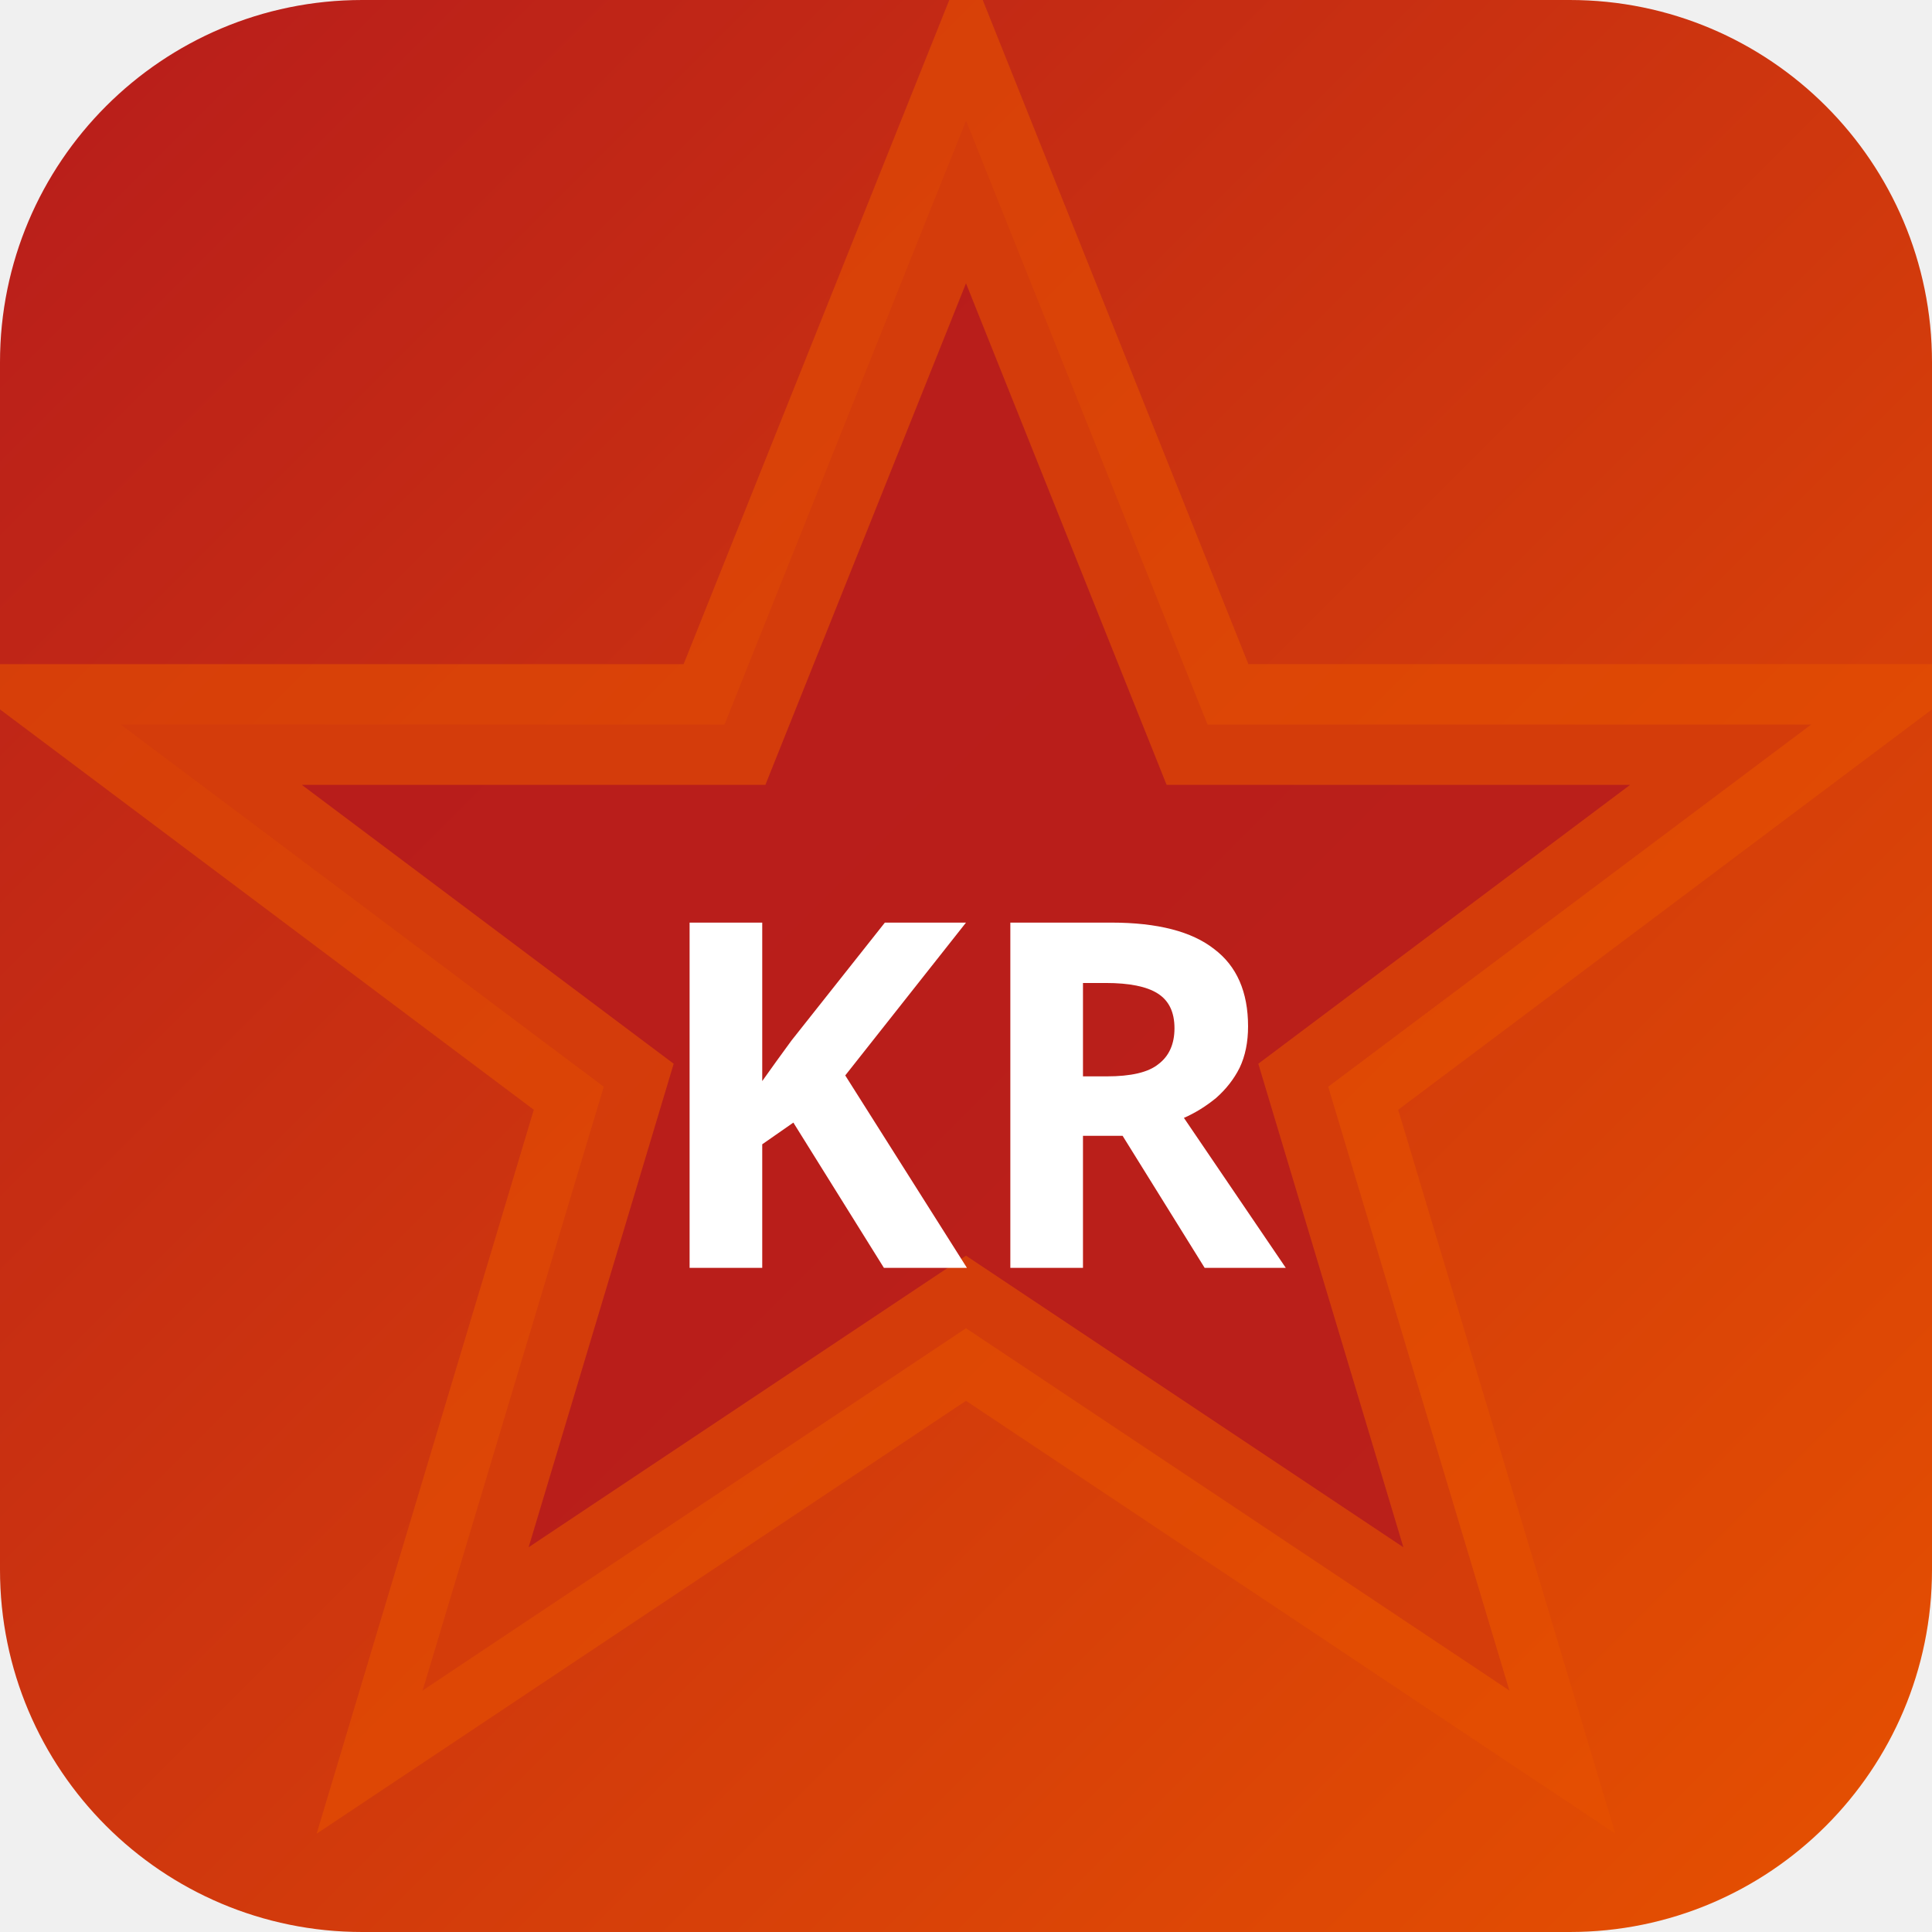
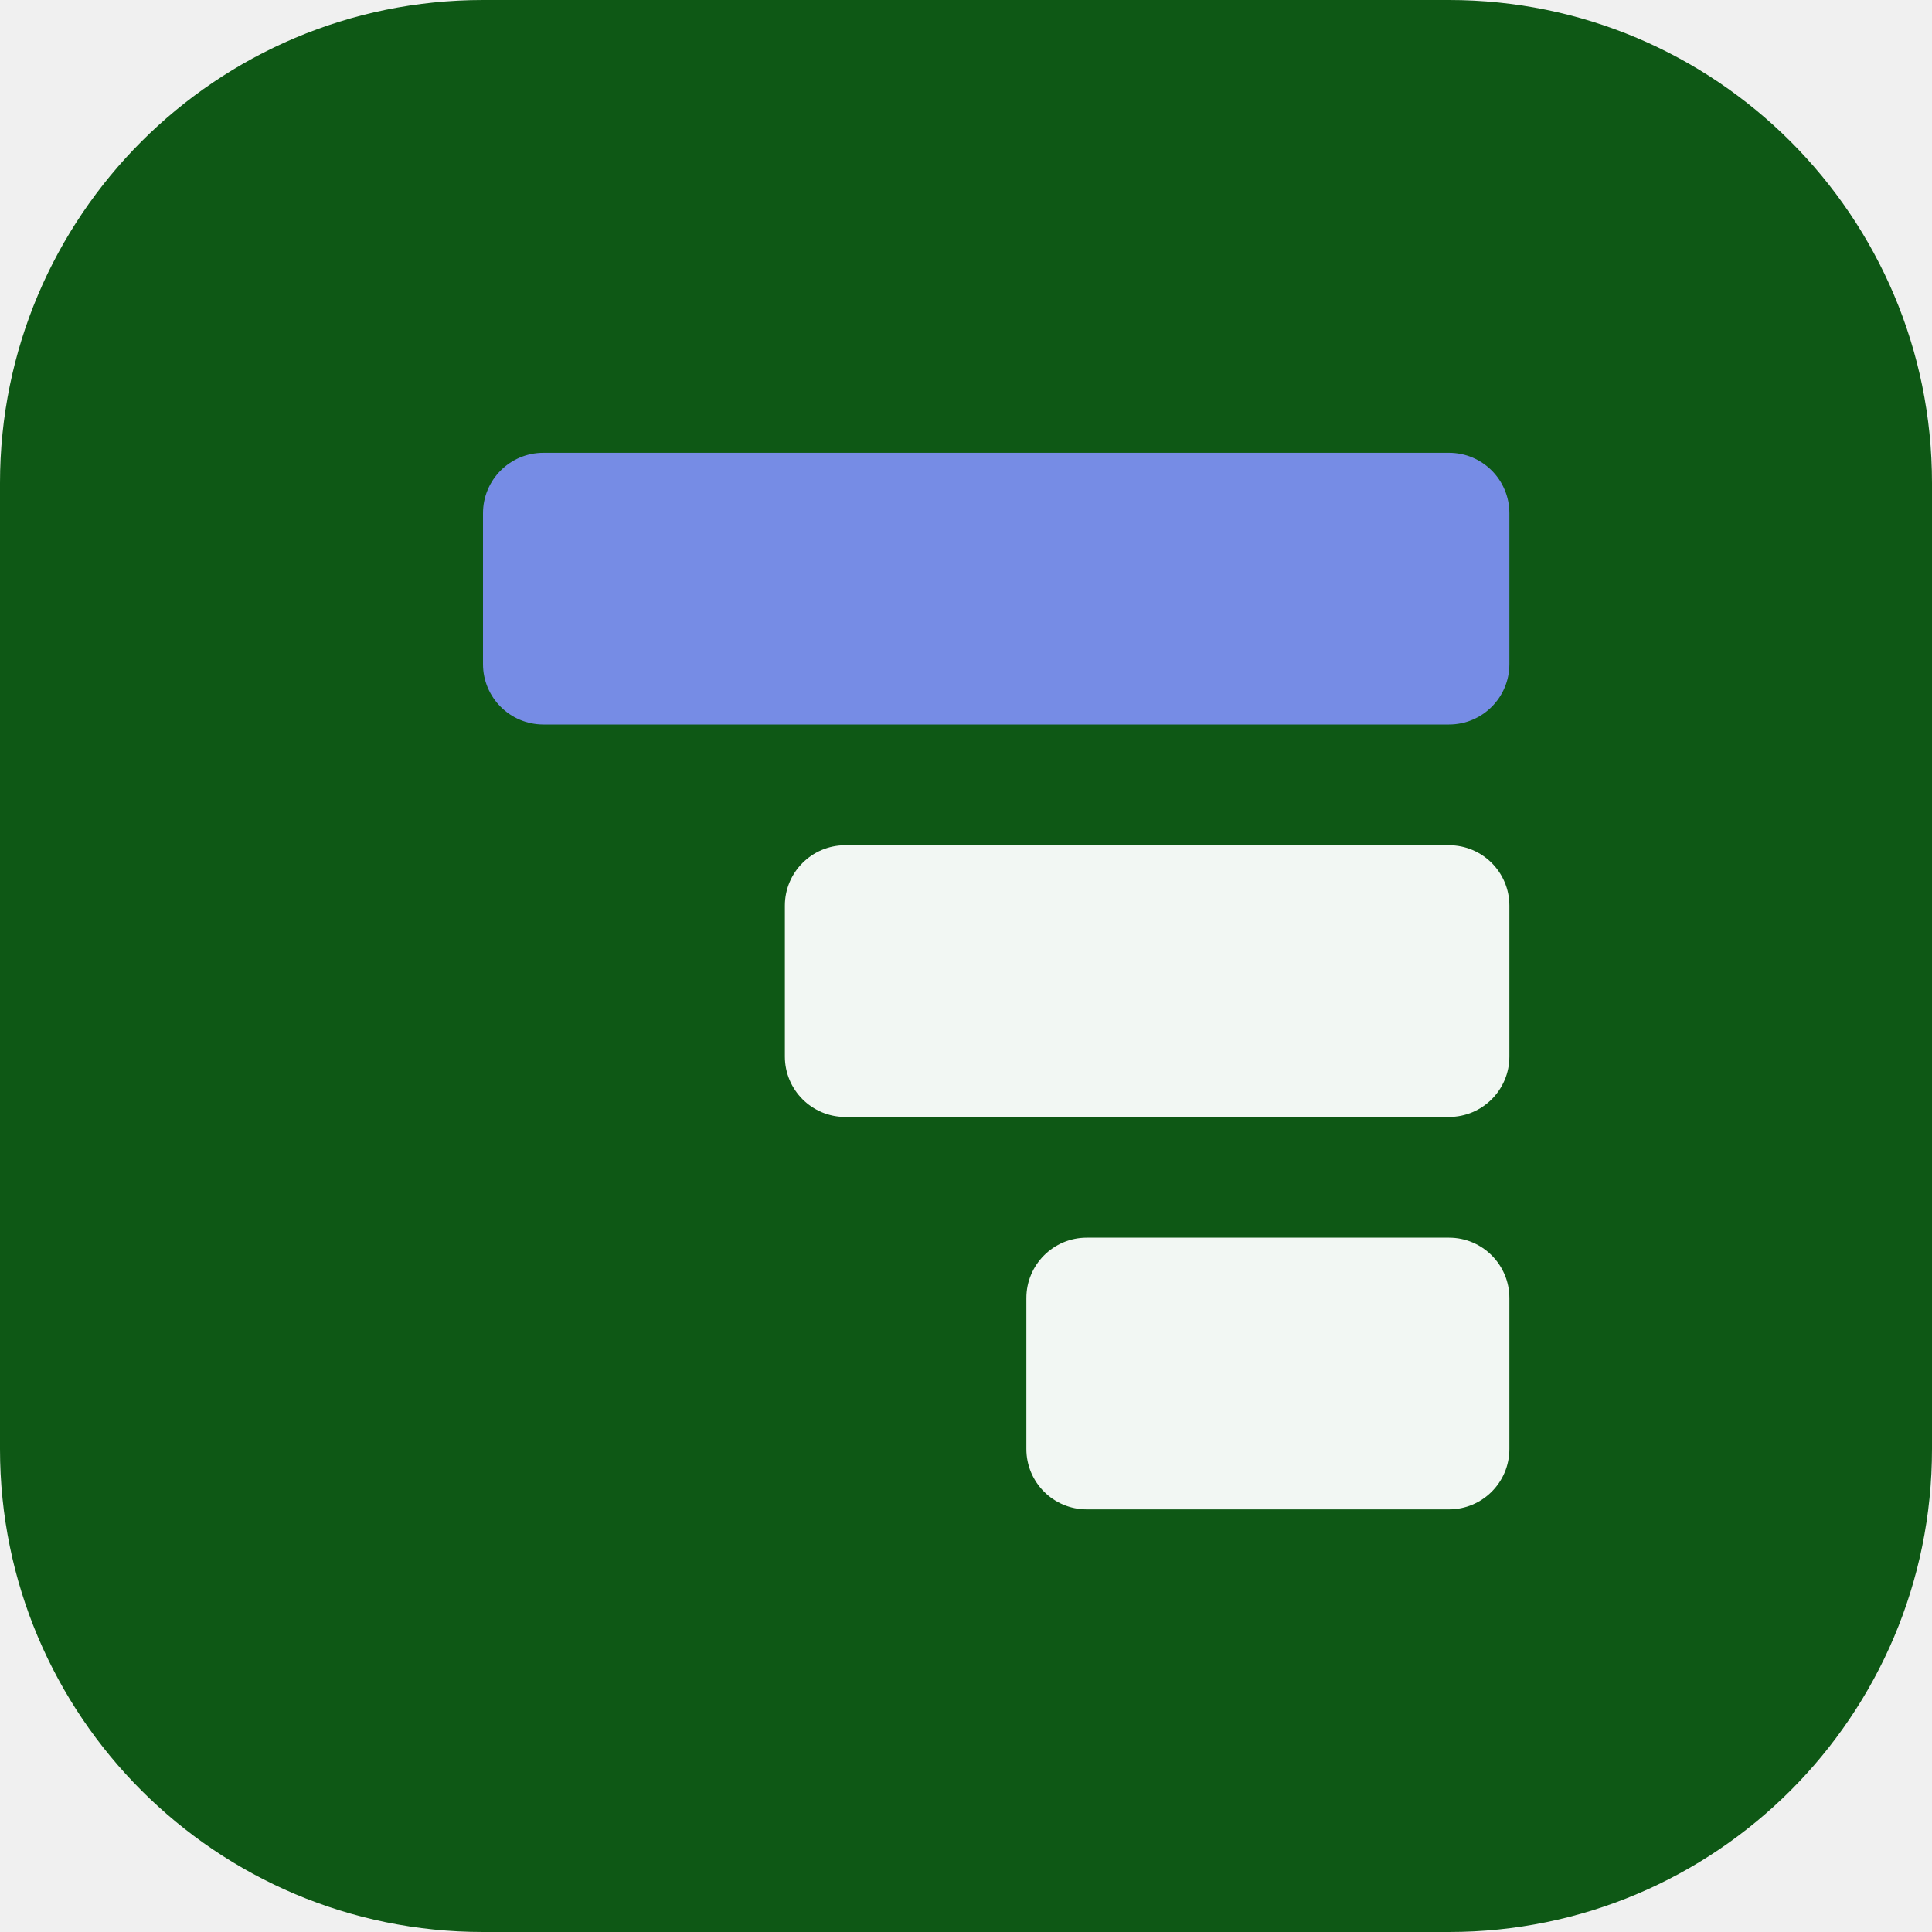
- <svg xmlns="http://www.w3.org/2000/svg" width="32" height="32" viewBox="0 0 32 32">
-   <defs>
-     <linearGradient id="bgkr-p" x1="0" y1="0" x2="1" y2="1">
-       <stop offset="0%" stop-color="#b71c1c" />
-       <stop offset="100%" stop-color="#e65100" />
-     </linearGradient>
-   </defs>
-   <rect width="32" height="32" rx="6" fill="url(#bgkr-p)" />
-   <polygon points="16,2 20,12 30,12 22,18 25,28 16,22 7,28 10,18 2,12 12,12" fill="rgba(183,28,28,0.9)" stroke="rgba(230,81,0,0.6)" stroke-width="2" />
-   <text x="16" y="21" text-anchor="middle" fill="#fff" font-size="8" font-weight="700" font-family="system-ui">KR</text>
+ <svg xmlns="http://www.w3.org/2000/svg" width="64" height="64" viewBox="0 0 64 64" role="img">
+   <rect width="64" height="64" rx="16" fill="hsl(126 73% 20%)" />
+   <g transform="rotate(270 32 32)">
+     <rect x="14" y="34" width="9" height="16" rx="2" fill="hsl(126 24% 96%)" />
+     <rect x="27" y="26" width="9" height="24" rx="2" fill="hsl(126 24% 96%)" />
+     <rect x="40" y="16" width="9" height="34" rx="2" fill="hsl(228 68% 68%)" />
+   </g>
</svg>
